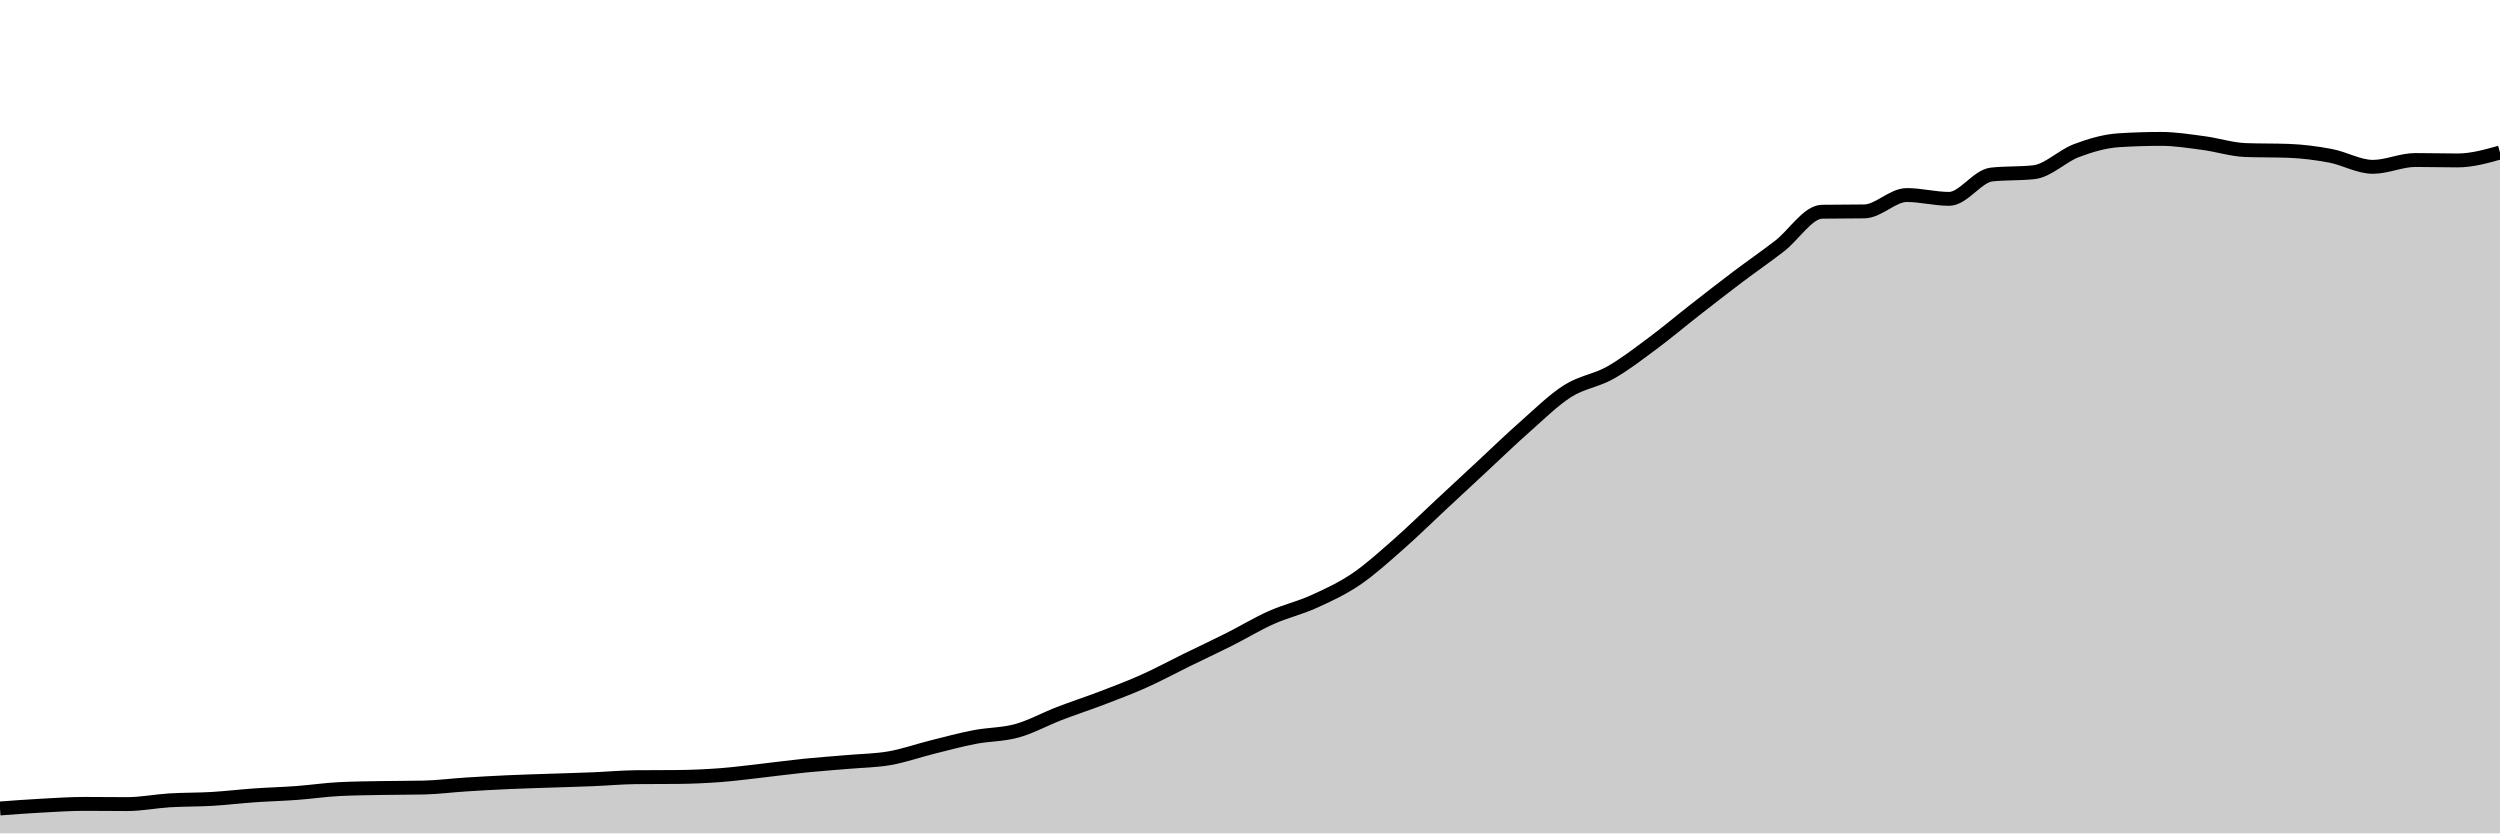
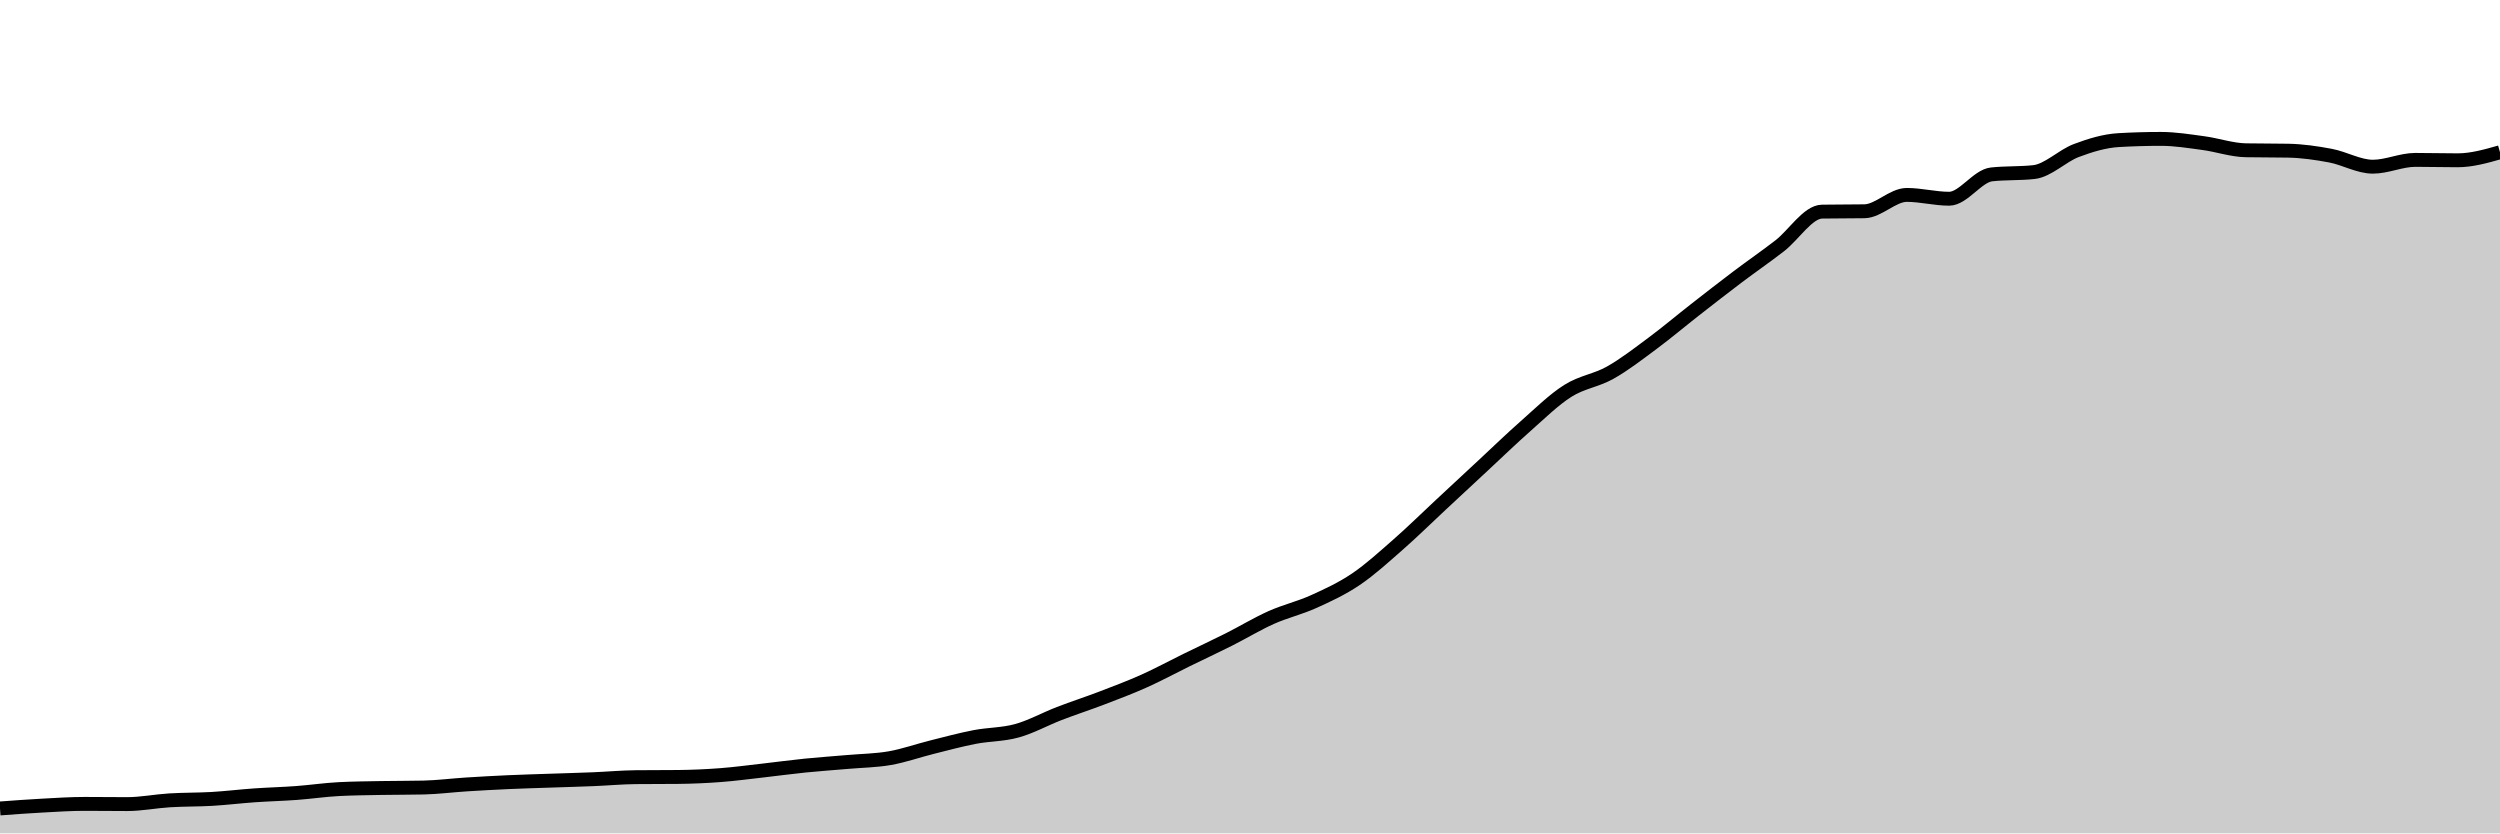
<svg xmlns="http://www.w3.org/2000/svg" viewBox="0 0 180 60">
  <g transform="translate(0,10)">
-     <path class="area" fill="rgba(0, 0, 0, 0.2)" d="M0,48.209C1.017,48.133,2.034,48.058,3.051,48.003C4.068,47.948,5.085,47.88,6.102,47.88C7.119,47.88,8.136,47.895,9.153,47.895C10.169,47.895,11.186,47.687,12.203,47.625C13.22,47.563,14.237,47.582,15.254,47.522C16.271,47.462,17.288,47.338,18.305,47.267C19.322,47.196,20.339,47.17,21.356,47.095C22.373,47.02,23.39,46.868,24.407,46.816C25.424,46.763,26.441,46.756,27.458,46.737C28.475,46.718,29.492,46.726,30.508,46.703C31.525,46.68,32.542,46.546,33.559,46.482C34.576,46.417,35.593,46.361,36.61,46.315C37.627,46.269,38.644,46.242,39.661,46.207C40.678,46.172,41.695,46.146,42.712,46.104C43.729,46.062,44.746,45.967,45.763,45.957C46.78,45.947,47.797,45.952,48.814,45.942C49.831,45.932,50.847,45.886,51.864,45.81C52.881,45.733,53.898,45.595,54.915,45.481C55.932,45.366,56.949,45.226,57.966,45.123C58.983,45.02,60,44.952,61.017,44.863C62.034,44.773,63.051,44.766,64.068,44.588C65.085,44.41,66.102,44.046,67.119,43.793C68.136,43.539,69.153,43.263,70.169,43.067C71.186,42.87,72.203,42.897,73.22,42.615C74.237,42.333,75.254,41.766,76.271,41.374C77.288,40.982,78.305,40.654,79.322,40.265C80.339,39.876,81.356,39.494,82.373,39.038C83.39,38.583,84.407,38.03,85.424,37.532C86.441,37.034,87.458,36.561,88.475,36.05C89.492,35.539,90.508,34.92,91.525,34.465C92.542,34.01,93.559,33.781,94.576,33.322C95.593,32.862,96.61,32.395,97.627,31.708C98.644,31.021,99.661,30.092,100.678,29.2C101.695,28.309,102.712,27.305,103.729,26.359C104.746,25.413,105.763,24.467,106.78,23.523C107.797,22.579,108.814,21.592,109.831,20.697C110.847,19.801,111.864,18.793,112.881,18.15C113.898,17.507,114.915,17.411,115.932,16.84C116.949,16.269,117.966,15.479,118.983,14.725C120,13.971,121.017,13.11,122.034,12.316C123.051,11.522,124.068,10.729,125.085,9.961C126.102,9.193,127.119,8.494,128.136,7.709C129.153,6.923,130.169,5.262,131.186,5.245C132.203,5.229,133.22,5.237,134.237,5.221C135.254,5.204,136.271,4.043,137.288,4.043C138.305,4.043,139.322,4.318,140.339,4.318C141.356,4.318,142.373,2.677,143.39,2.566C144.407,2.455,145.424,2.511,146.441,2.399C147.458,2.288,148.475,1.232,149.492,0.849C150.508,0.465,151.525,0.164,152.542,0.098C153.559,0.033,154.576,0,155.593,0C156.61,0,157.627,0.165,158.644,0.299C159.661,0.433,160.678,0.769,161.695,0.805C162.712,0.841,163.729,0.823,164.746,0.859C165.763,0.895,166.78,1.025,167.797,1.217C168.814,1.409,169.831,2.012,170.847,2.012C171.864,2.012,172.881,1.521,173.898,1.521C174.915,1.521,175.932,1.551,176.949,1.551C177.966,1.551,178.983,1.266,180,0.981L180,50C178.983,50,177.966,50,176.949,50C175.932,50,174.915,50,173.898,50C172.881,50,171.864,50,170.847,50C169.831,50,168.814,50,167.797,50C166.78,50,165.763,50,164.746,50C163.729,50,162.712,50,161.695,50C160.678,50,159.661,50,158.644,50C157.627,50,156.61,50,155.593,50C154.576,50,153.559,50,152.542,50C151.525,50,150.508,50,149.492,50C148.475,50,147.458,50,146.441,50C145.424,50,144.407,50,143.39,50C142.373,50,141.356,50,140.339,50C139.322,50,138.305,50,137.288,50C136.271,50,135.254,50,134.237,50C133.22,50,132.203,50,131.186,50C130.169,50,129.153,50,128.136,50C127.119,50,126.102,50,125.085,50C124.068,50,123.051,50,122.034,50C121.017,50,120,50,118.983,50C117.966,50,116.949,50,115.932,50C114.915,50,113.898,50,112.881,50C111.864,50,110.847,50,109.831,50C108.814,50,107.797,50,106.78,50C105.763,50,104.746,50,103.729,50C102.712,50,101.695,50,100.678,50C99.661,50,98.644,50,97.627,50C96.61,50,95.593,50,94.576,50C93.559,50,92.542,50,91.525,50C90.508,50,89.492,50,88.475,50C87.458,50,86.441,50,85.424,50C84.407,50,83.39,50,82.373,50C81.356,50,80.339,50,79.322,50C78.305,50,77.288,50,76.271,50C75.254,50,74.237,50,73.22,50C72.203,50,71.186,50,70.169,50C69.153,50,68.136,50,67.119,50C66.102,50,65.085,50,64.068,50C63.051,50,62.034,50,61.017,50C60,50,58.983,50,57.966,50C56.949,50,55.932,50,54.915,50C53.898,50,52.881,50,51.864,50C50.847,50,49.831,50,48.814,50C47.797,50,46.78,50,45.763,50C44.746,50,43.729,50,42.712,50C41.695,50,40.678,50,39.661,50C38.644,50,37.627,50,36.61,50C35.593,50,34.576,50,33.559,50C32.542,50,31.525,50,30.508,50C29.492,50,28.475,50,27.458,50C26.441,50,25.424,50,24.407,50C23.39,50,22.373,50,21.356,50C20.339,50,19.322,50,18.305,50C17.288,50,16.271,50,15.254,50C14.237,50,13.22,50,12.203,50C11.186,50,10.169,50,9.153,50C8.136,50,7.119,50,6.102,50C5.085,50,4.068,50,3.051,50C2.034,50,1.017,50,0,50Z" />
-     <path class="line" stroke="black" fill="none" d="M0,48.209C1.017,48.133,2.034,48.058,3.051,48.003C4.068,47.948,5.085,47.88,6.102,47.88C7.119,47.88,8.136,47.895,9.153,47.895C10.169,47.895,11.186,47.687,12.203,47.625C13.22,47.563,14.237,47.582,15.254,47.522C16.271,47.462,17.288,47.338,18.305,47.267C19.322,47.196,20.339,47.17,21.356,47.095C22.373,47.02,23.39,46.868,24.407,46.816C25.424,46.763,26.441,46.756,27.458,46.737C28.475,46.718,29.492,46.726,30.508,46.703C31.525,46.68,32.542,46.546,33.559,46.482C34.576,46.417,35.593,46.361,36.61,46.315C37.627,46.269,38.644,46.242,39.661,46.207C40.678,46.172,41.695,46.146,42.712,46.104C43.729,46.062,44.746,45.967,45.763,45.957C46.78,45.947,47.797,45.952,48.814,45.942C49.831,45.932,50.847,45.886,51.864,45.81C52.881,45.733,53.898,45.595,54.915,45.481C55.932,45.366,56.949,45.226,57.966,45.123C58.983,45.02,60,44.952,61.017,44.863C62.034,44.773,63.051,44.766,64.068,44.588C65.085,44.41,66.102,44.046,67.119,43.793C68.136,43.539,69.153,43.263,70.169,43.067C71.186,42.87,72.203,42.897,73.22,42.615C74.237,42.333,75.254,41.766,76.271,41.374C77.288,40.982,78.305,40.654,79.322,40.265C80.339,39.876,81.356,39.494,82.373,39.038C83.39,38.583,84.407,38.03,85.424,37.532C86.441,37.034,87.458,36.561,88.475,36.05C89.492,35.539,90.508,34.92,91.525,34.465C92.542,34.01,93.559,33.781,94.576,33.322C95.593,32.862,96.61,32.395,97.627,31.708C98.644,31.021,99.661,30.092,100.678,29.2C101.695,28.309,102.712,27.305,103.729,26.359C104.746,25.413,105.763,24.467,106.78,23.523C107.797,22.579,108.814,21.592,109.831,20.697C110.847,19.801,111.864,18.793,112.881,18.15C113.898,17.507,114.915,17.411,115.932,16.84C116.949,16.269,117.966,15.479,118.983,14.725C120,13.971,121.017,13.11,122.034,12.316C123.051,11.522,124.068,10.729,125.085,9.961C126.102,9.193,127.119,8.494,128.136,7.709C129.153,6.923,130.169,5.262,131.186,5.245C132.203,5.229,133.22,5.237,134.237,5.221C135.254,5.204,136.271,4.043,137.288,4.043C138.305,4.043,139.322,4.318,140.339,4.318C141.356,4.318,142.373,2.677,143.39,2.566C144.407,2.455,145.424,2.511,146.441,2.399C147.458,2.288,148.475,1.232,149.492,0.849C150.508,0.465,151.525,0.164,152.542,0.098C153.559,0.033,154.576,0,155.593,0C156.61,0,157.627,0.165,158.644,0.299C159.661,0.433,160.678,0.769,161.695,0.805C162.712,0.841,163.729,0.823,164.746,0.859C165.763,0.895,166.78,1.025,167.797,1.217C168.814,1.409,169.831,2.012,170.847,2.012C171.864,2.012,172.881,1.521,173.898,1.521C174.915,1.521,175.932,1.551,176.949,1.551C177.966,1.551,178.983,1.266,180,0.981" />
+     <path class="area" fill="rgba(0, 0, 0, 0.2)" d="M0,48.209C1.017,48.133,2.034,48.057,3.051,48.003C4.068,47.948,5.085,47.88,6.102,47.88C7.119,47.88,8.136,47.895,9.153,47.895C10.169,47.895,11.186,47.687,12.203,47.625C13.22,47.562,14.237,47.581,15.254,47.522C16.271,47.462,17.288,47.338,18.305,47.266C19.322,47.195,20.339,47.17,21.356,47.095C22.373,47.019,23.39,46.867,24.407,46.815C25.424,46.763,26.441,46.755,27.458,46.736C28.475,46.718,29.492,46.725,30.508,46.702C31.525,46.679,32.542,46.546,33.559,46.481C34.576,46.417,35.593,46.36,36.61,46.314C37.627,46.268,38.644,46.241,39.661,46.206C40.678,46.171,41.695,46.145,42.712,46.103C43.729,46.062,44.746,45.966,45.763,45.956C46.78,45.946,47.797,45.951,48.814,45.941C49.831,45.931,50.847,45.886,51.864,45.809C52.881,45.732,53.898,45.594,54.915,45.48C55.932,45.365,56.949,45.225,57.966,45.122C58.983,45.019,60,44.951,61.017,44.862C62.034,44.772,63.051,44.765,64.068,44.587C65.085,44.408,66.102,44.045,67.119,43.792C68.136,43.538,69.153,43.262,70.169,43.065C71.186,42.869,72.203,42.896,73.22,42.614C74.237,42.332,75.254,41.764,76.271,41.372C77.288,40.98,78.305,40.652,79.322,40.263C80.339,39.874,81.356,39.492,82.373,39.036C83.39,38.581,84.407,38.028,85.424,37.529C86.441,37.031,87.458,36.559,88.475,36.047C89.492,35.536,90.508,34.917,91.525,34.462C92.542,34.007,93.559,33.778,94.576,33.319C95.593,32.859,96.61,32.391,97.627,31.704C98.644,31.017,99.661,30.088,100.678,29.196C101.695,28.305,102.712,27.301,103.729,26.355C104.746,25.408,105.763,24.462,106.78,23.518C107.797,22.574,108.814,21.587,109.831,20.691C110.847,19.795,111.864,18.787,112.881,18.144C113.898,17.501,114.915,17.404,115.932,16.834C116.949,16.263,117.966,15.472,118.983,14.718C120,13.964,121.017,13.103,122.034,12.309C123.051,11.514,124.068,10.721,125.085,9.953C126.102,9.185,127.119,8.486,128.136,7.7C129.153,6.914,130.169,5.253,131.186,5.237C132.203,5.22,133.22,5.228,134.237,5.212C135.254,5.196,136.271,4.034,137.288,4.034C138.305,4.034,139.322,4.309,140.339,4.309C141.356,4.309,142.373,2.668,143.39,2.557C144.407,2.446,145.424,2.501,146.441,2.39C147.458,2.279,148.475,1.223,149.492,0.839C150.508,0.456,151.525,0.147,152.542,0.088C153.559,0.029,154.576,0,155.593,0C156.61,0,157.627,0.168,158.644,0.304C159.661,0.441,160.678,0.8,161.695,0.82C162.712,0.839,163.729,0.829,164.746,0.849C165.763,0.869,166.78,1.015,167.797,1.207C168.814,1.4,169.831,2.002,170.847,2.002C171.864,2.002,172.881,1.512,173.898,1.512C174.915,1.512,175.932,1.541,176.949,1.541C177.966,1.541,178.983,1.251,180,0.962L180,50C178.983,50,177.966,50,176.949,50C175.932,50,174.915,50,173.898,50C172.881,50,171.864,50,170.847,50C169.831,50,168.814,50,167.797,50C166.78,50,165.763,50,164.746,50C163.729,50,162.712,50,161.695,50C160.678,50,159.661,50,158.644,50C157.627,50,156.61,50,155.593,50C154.576,50,153.559,50,152.542,50C151.525,50,150.508,50,149.492,50C148.475,50,147.458,50,146.441,50C145.424,50,144.407,50,143.39,50C142.373,50,141.356,50,140.339,50C139.322,50,138.305,50,137.288,50C136.271,50,135.254,50,134.237,50C133.22,50,132.203,50,131.186,50C130.169,50,129.153,50,128.136,50C127.119,50,126.102,50,125.085,50C124.068,50,123.051,50,122.034,50C121.017,50,120,50,118.983,50C117.966,50,116.949,50,115.932,50C114.915,50,113.898,50,112.881,50C111.864,50,110.847,50,109.831,50C108.814,50,107.797,50,106.78,50C105.763,50,104.746,50,103.729,50C102.712,50,101.695,50,100.678,50C99.661,50,98.644,50,97.627,50C96.61,50,95.593,50,94.576,50C93.559,50,92.542,50,91.525,50C90.508,50,89.492,50,88.475,50C87.458,50,86.441,50,85.424,50C84.407,50,83.39,50,82.373,50C81.356,50,80.339,50,79.322,50C78.305,50,77.288,50,76.271,50C75.254,50,74.237,50,73.22,50C72.203,50,71.186,50,70.169,50C69.153,50,68.136,50,67.119,50C66.102,50,65.085,50,64.068,50C63.051,50,62.034,50,61.017,50C60,50,58.983,50,57.966,50C56.949,50,55.932,50,54.915,50C53.898,50,52.881,50,51.864,50C50.847,50,49.831,50,48.814,50C47.797,50,46.78,50,45.763,50C44.746,50,43.729,50,42.712,50C41.695,50,40.678,50,39.661,50C38.644,50,37.627,50,36.61,50C35.593,50,34.576,50,33.559,50C32.542,50,31.525,50,30.508,50C29.492,50,28.475,50,27.458,50C26.441,50,25.424,50,24.407,50C23.39,50,22.373,50,21.356,50C20.339,50,19.322,50,18.305,50C17.288,50,16.271,50,15.254,50C14.237,50,13.22,50,12.203,50C11.186,50,10.169,50,9.153,50C8.136,50,7.119,50,6.102,50C5.085,50,4.068,50,3.051,50C2.034,50,1.017,50,0,50Z" />
+     <path class="line" stroke="black" fill="none" d="M0,48.209C1.017,48.133,2.034,48.057,3.051,48.003C4.068,47.948,5.085,47.88,6.102,47.88C7.119,47.88,8.136,47.895,9.153,47.895C10.169,47.895,11.186,47.687,12.203,47.625C13.22,47.562,14.237,47.581,15.254,47.522C16.271,47.462,17.288,47.338,18.305,47.266C19.322,47.195,20.339,47.17,21.356,47.095C22.373,47.019,23.39,46.867,24.407,46.815C25.424,46.763,26.441,46.755,27.458,46.736C28.475,46.718,29.492,46.725,30.508,46.702C31.525,46.679,32.542,46.546,33.559,46.481C34.576,46.417,35.593,46.36,36.61,46.314C37.627,46.268,38.644,46.241,39.661,46.206C40.678,46.171,41.695,46.145,42.712,46.103C43.729,46.062,44.746,45.966,45.763,45.956C46.78,45.946,47.797,45.951,48.814,45.941C49.831,45.931,50.847,45.886,51.864,45.809C52.881,45.732,53.898,45.594,54.915,45.48C55.932,45.365,56.949,45.225,57.966,45.122C58.983,45.019,60,44.951,61.017,44.862C62.034,44.772,63.051,44.765,64.068,44.587C65.085,44.408,66.102,44.045,67.119,43.792C68.136,43.538,69.153,43.262,70.169,43.065C71.186,42.869,72.203,42.896,73.22,42.614C74.237,42.332,75.254,41.764,76.271,41.372C77.288,40.98,78.305,40.652,79.322,40.263C80.339,39.874,81.356,39.492,82.373,39.036C83.39,38.581,84.407,38.028,85.424,37.529C86.441,37.031,87.458,36.559,88.475,36.047C89.492,35.536,90.508,34.917,91.525,34.462C92.542,34.007,93.559,33.778,94.576,33.319C95.593,32.859,96.61,32.391,97.627,31.704C98.644,31.017,99.661,30.088,100.678,29.196C101.695,28.305,102.712,27.301,103.729,26.355C104.746,25.408,105.763,24.462,106.78,23.518C107.797,22.574,108.814,21.587,109.831,20.691C110.847,19.795,111.864,18.787,112.881,18.144C113.898,17.501,114.915,17.404,115.932,16.834C116.949,16.263,117.966,15.472,118.983,14.718C120,13.964,121.017,13.103,122.034,12.309C123.051,11.514,124.068,10.721,125.085,9.953C126.102,9.185,127.119,8.486,128.136,7.7C129.153,6.914,130.169,5.253,131.186,5.237C132.203,5.22,133.22,5.228,134.237,5.212C135.254,5.196,136.271,4.034,137.288,4.034C138.305,4.034,139.322,4.309,140.339,4.309C141.356,4.309,142.373,2.668,143.39,2.557C144.407,2.446,145.424,2.501,146.441,2.39C147.458,2.279,148.475,1.223,149.492,0.839C150.508,0.456,151.525,0.147,152.542,0.088C153.559,0.029,154.576,0,155.593,0C156.61,0,157.627,0.168,158.644,0.304C159.661,0.441,160.678,0.8,161.695,0.82C162.712,0.839,163.729,0.829,164.746,0.849C165.763,0.869,166.78,1.015,167.797,1.207C168.814,1.4,169.831,2.002,170.847,2.002C171.864,2.002,172.881,1.512,173.898,1.512C174.915,1.512,175.932,1.541,176.949,1.541C177.966,1.541,178.983,1.251,180,0.962" />
  </g>
</svg>
